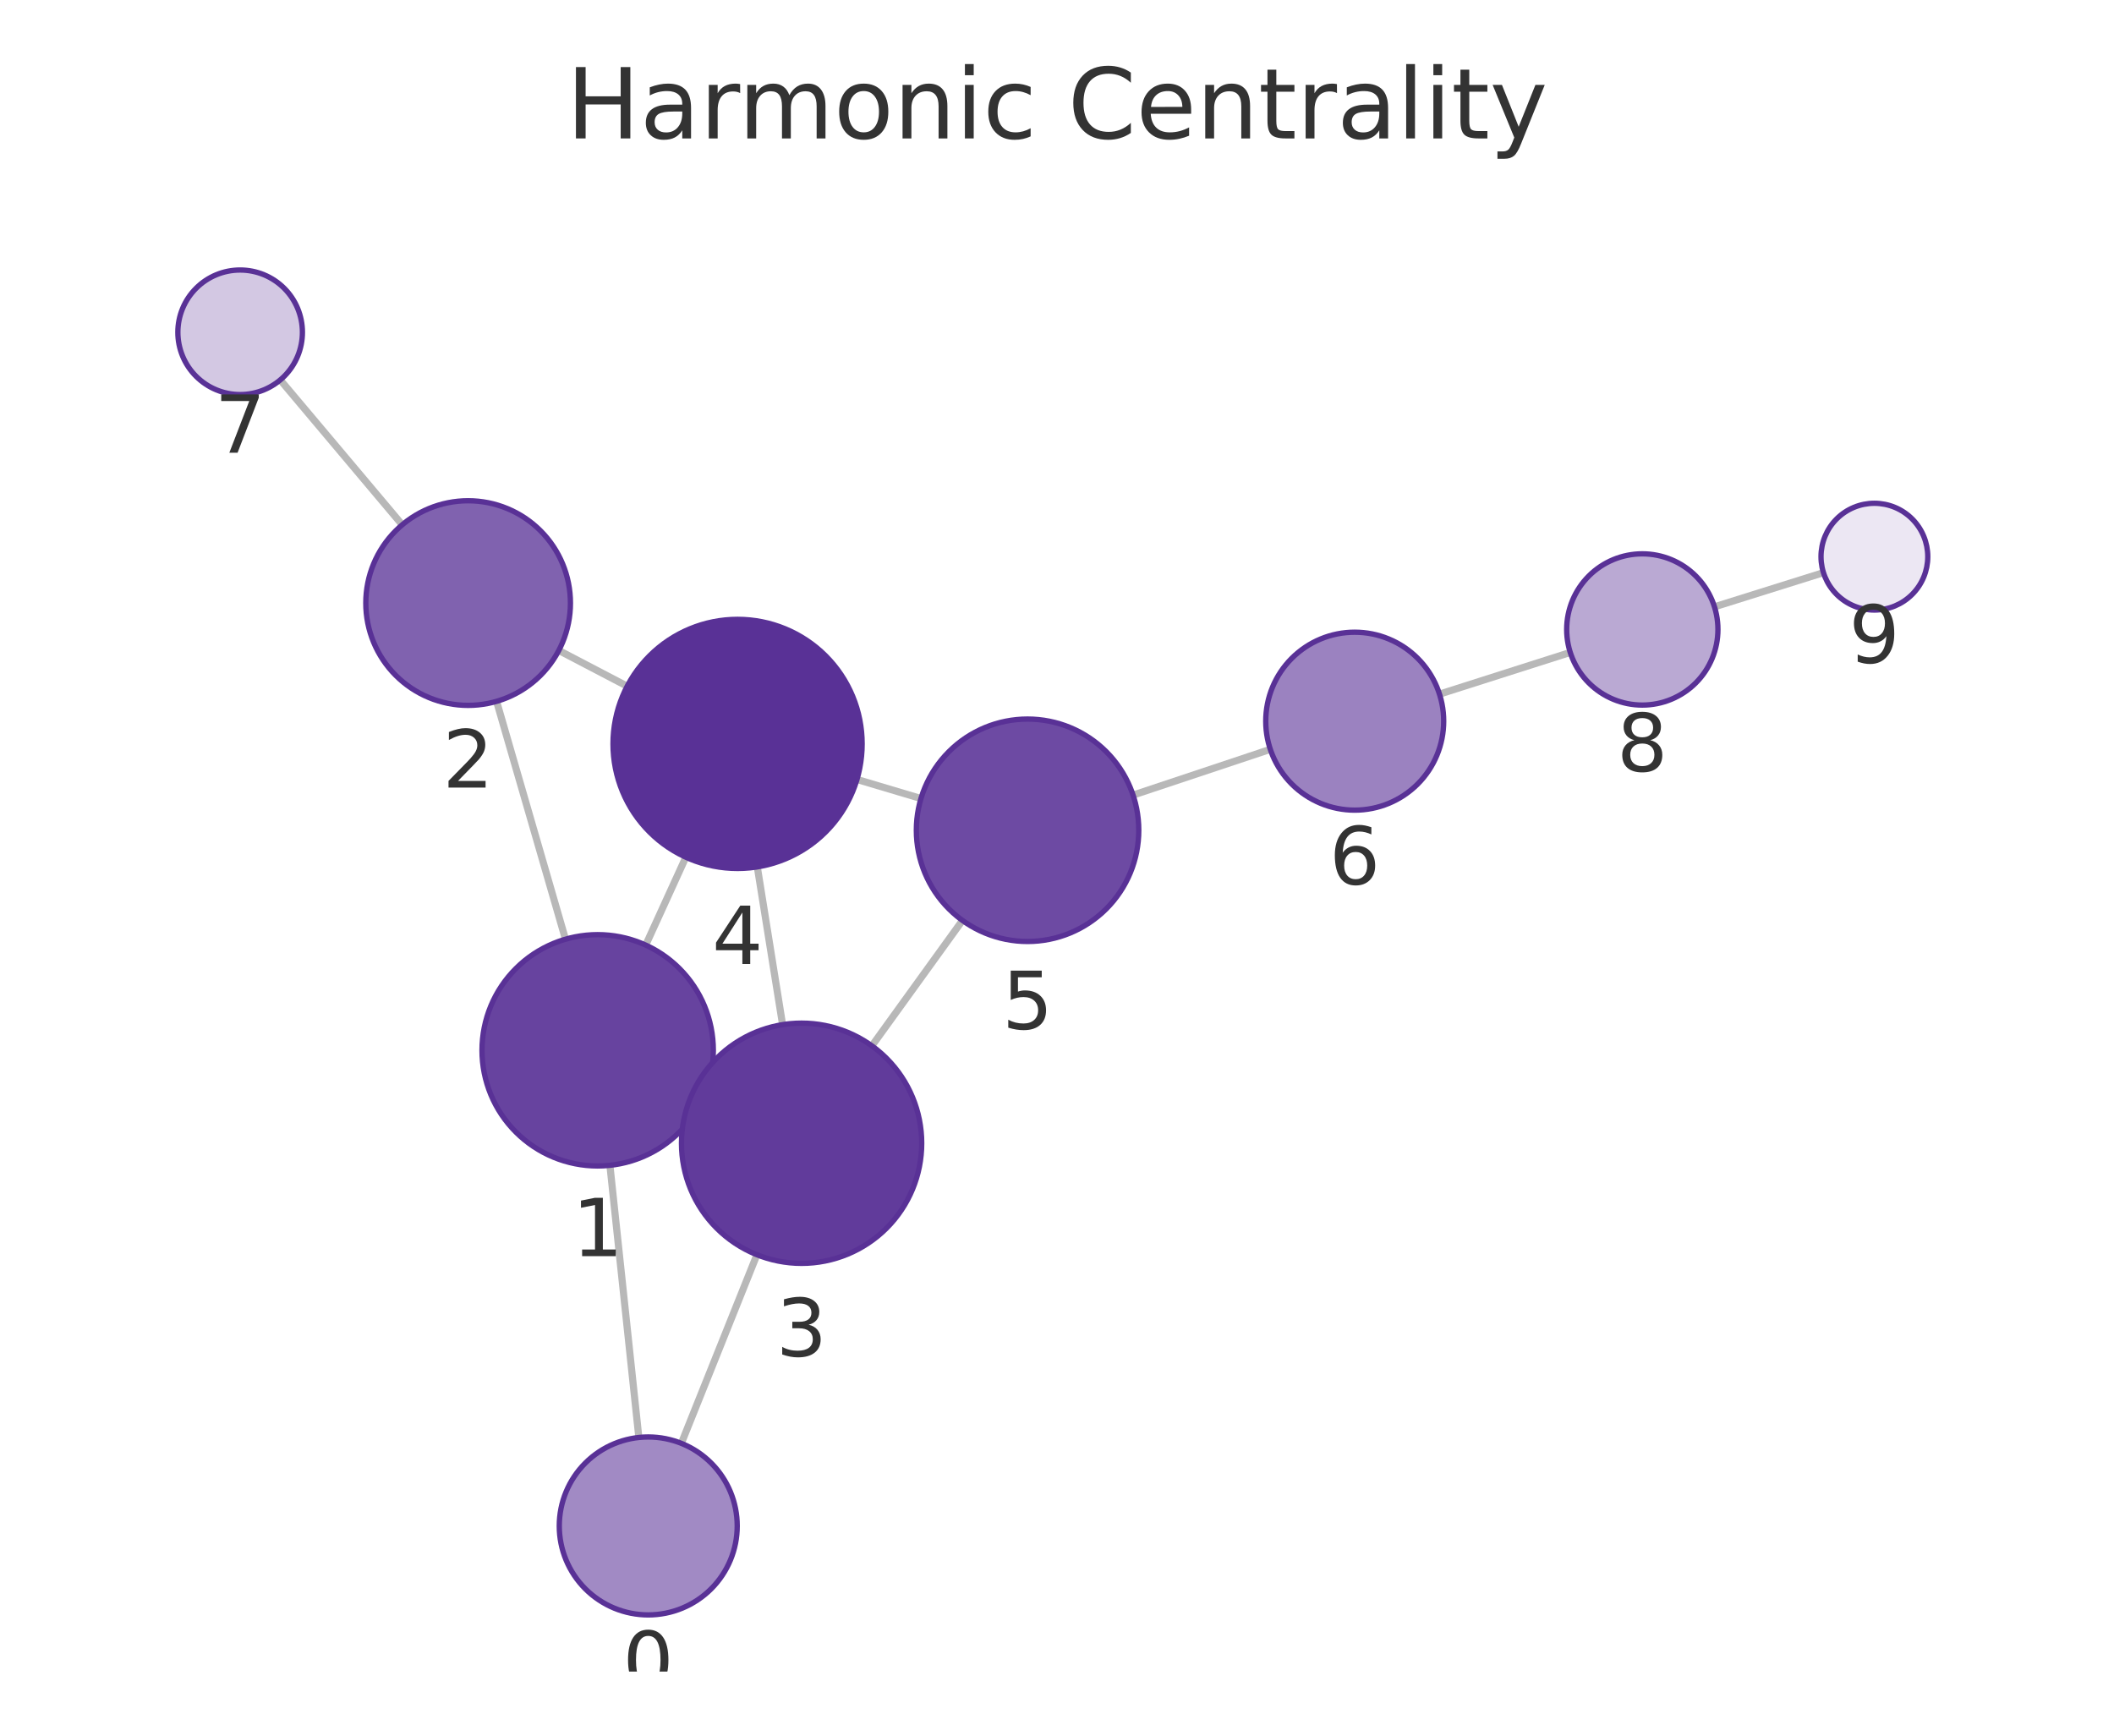
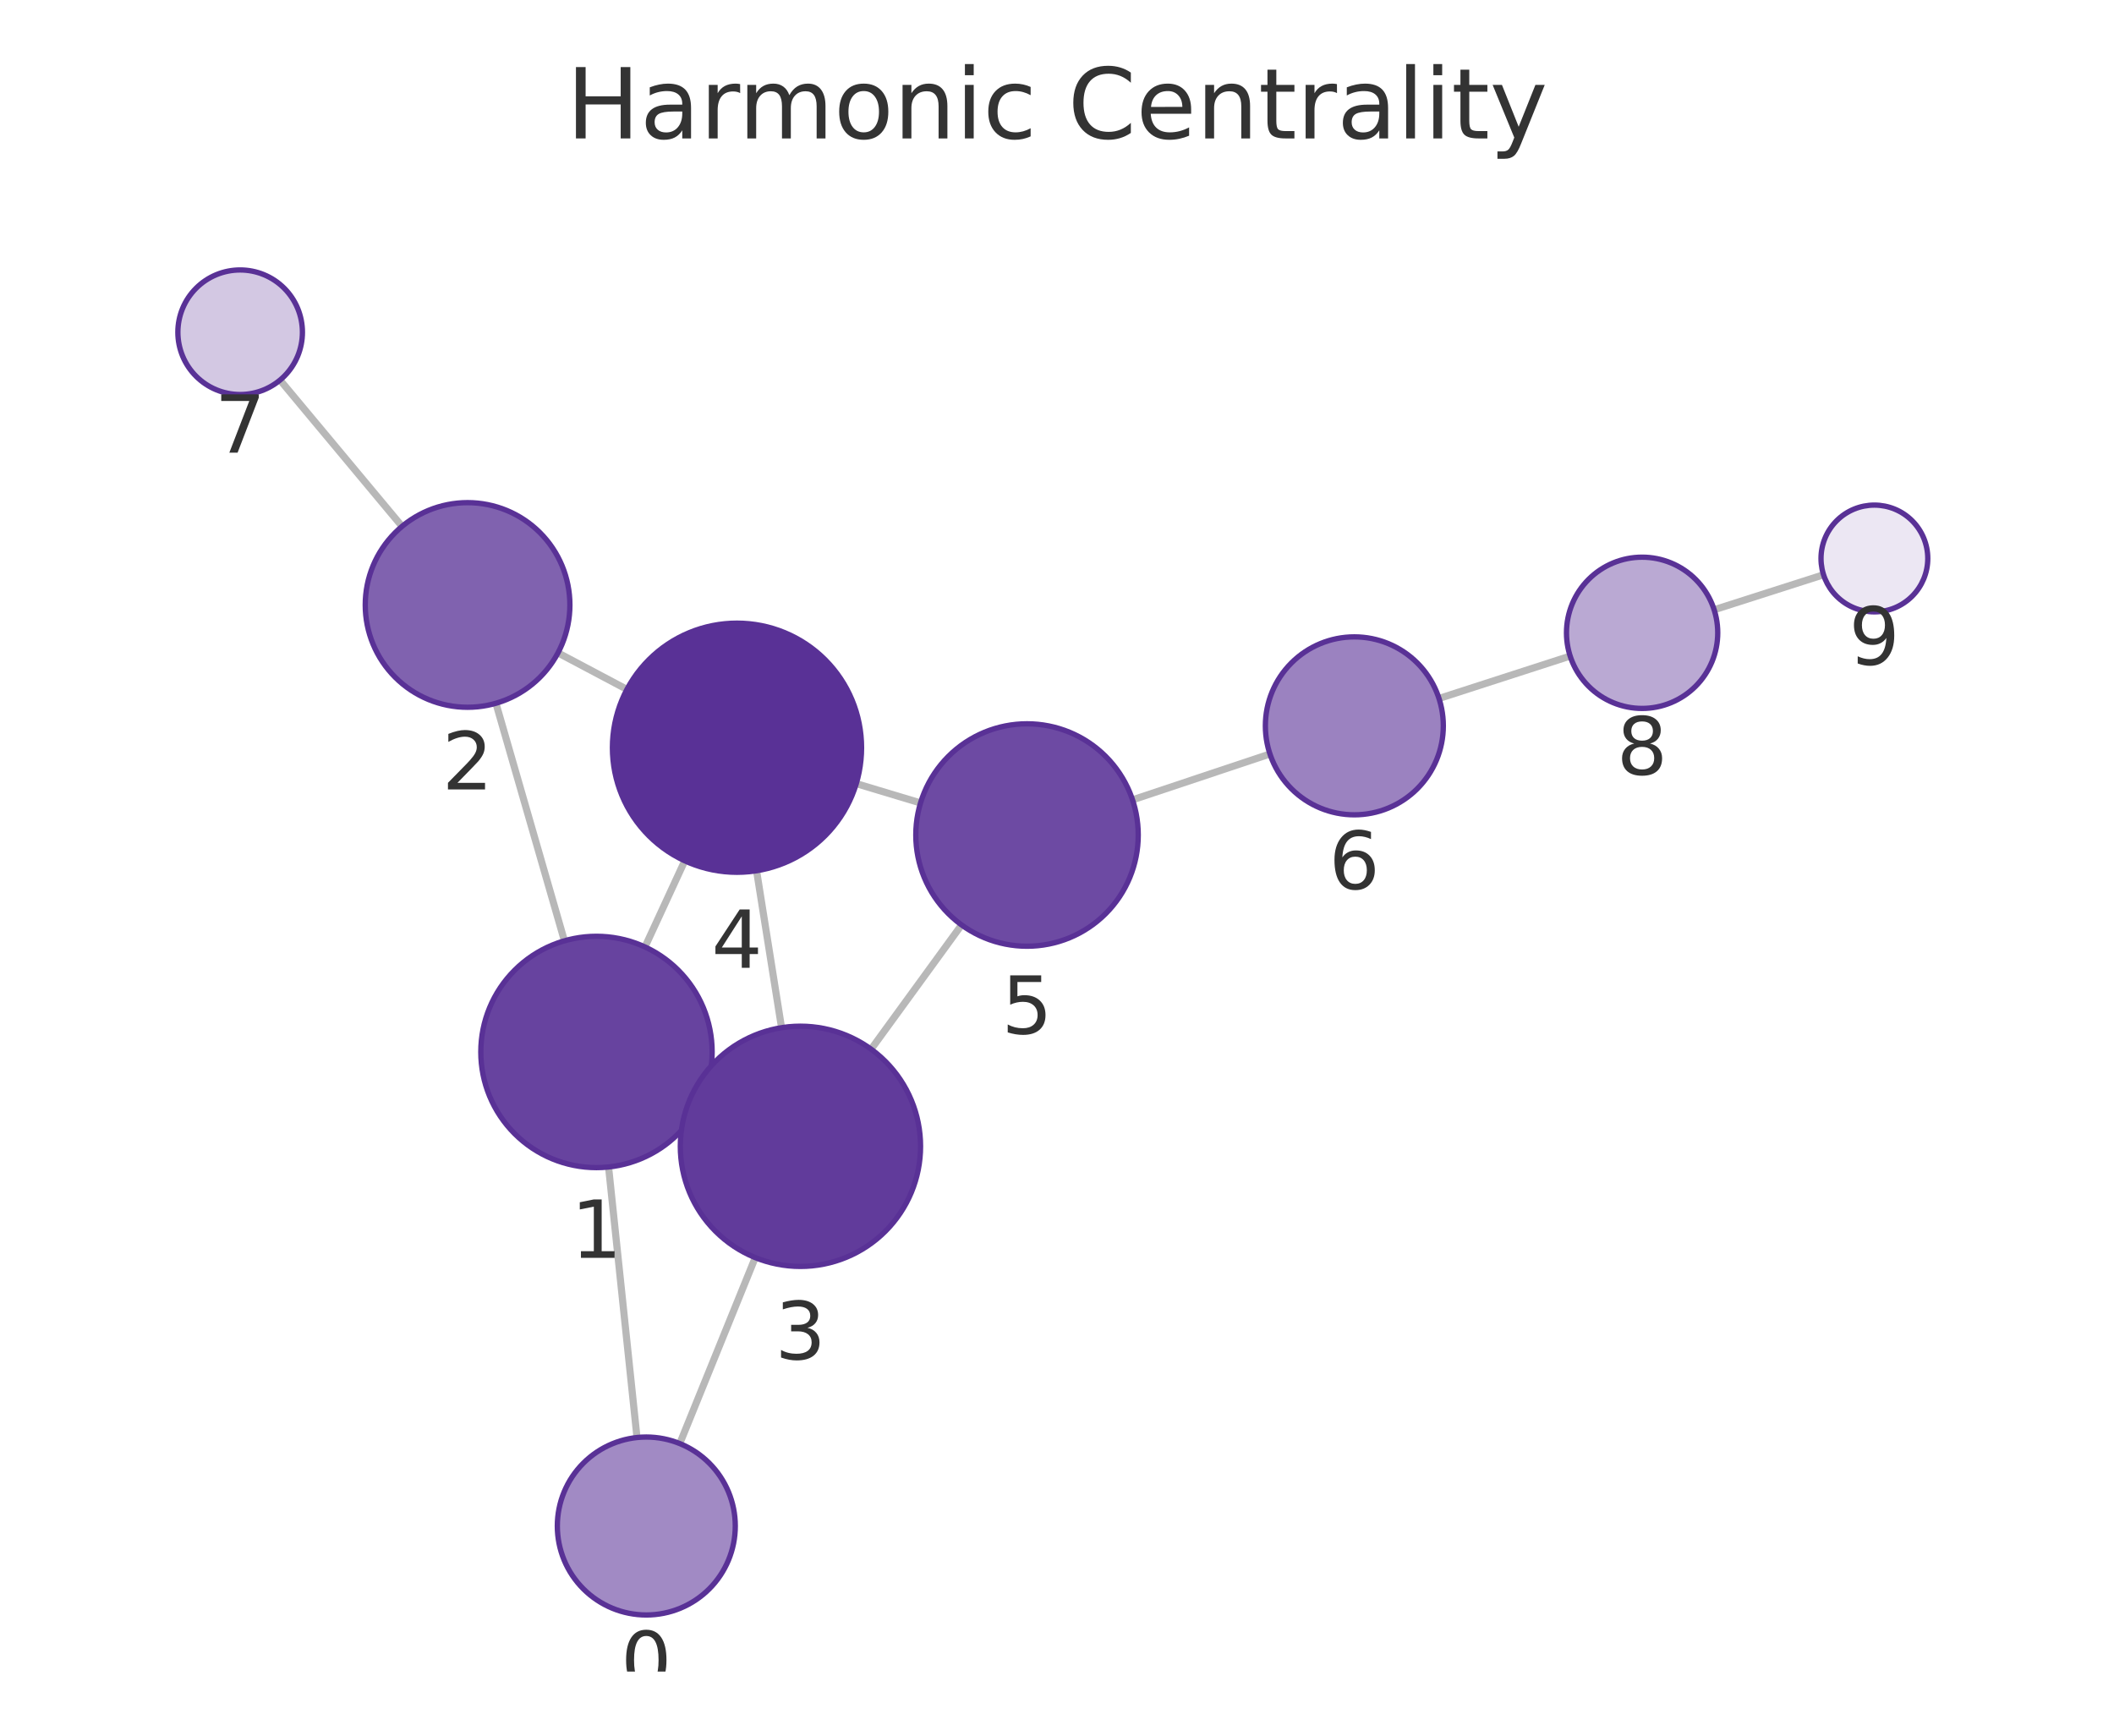
<svg xmlns="http://www.w3.org/2000/svg" xmlns:xlink="http://www.w3.org/1999/xlink" width="237.6pt" height="195.078pt" viewBox="0 0 237.6 195.078" version="1.1">
  <defs>
    <style type="text/css">*{stroke-linejoin: round; stroke-linecap: butt}</style>
  </defs>
  <g id="figure_1">
    <g id="patch_1">
      <path d="M 0 195.078  L 237.6 195.078  L 237.6 0  L 0 0  L 0 195.078  z " style="fill: none" />
    </g>
    <g id="axes_1">
      <g id="patch_2">
        <path d="M 7.2 187.878  L 230.4 187.878  L 230.4 21.558  L 7.2 21.558  L 7.2 187.878  z " style="fill: none" />
      </g>
      <g id="EdgeCollection_1">
-         <path d="M 71.802 161.564  L 68.549 130.976  " clip-path="url(#p1f47eeacb8)" style="fill: #b8b8b8; stroke: #b8b8b8; stroke-width: 0.8" />
-         <path d="M 76.579 162.225  L 85.073 141.026  " clip-path="url(#p1f47eeacb8)" style="fill: #b8b8b8; stroke: #b8b8b8; stroke-width: 0.8" />
-         <path d="M 63.557 105.562  L 55.813 78.827  " clip-path="url(#p1f47eeacb8)" style="fill: #b8b8b8; stroke: #b8b8b8; stroke-width: 0.8" />
-         <path d="M 79.003 123.44  L 77.809 122.896  " clip-path="url(#p1f47eeacb8)" style="fill: #b8b8b8; stroke: #b8b8b8; stroke-width: 0.8" />
-         <path d="M 72.574 106.223  L 77.084 96.346  " clip-path="url(#p1f47eeacb8)" style="fill: #b8b8b8; stroke: #b8b8b8; stroke-width: 0.8" />
-         <path d="M 62.806 73.108  L 70.492 77.126  " clip-path="url(#p1f47eeacb8)" style="fill: #b8b8b8; stroke: #b8b8b8; stroke-width: 0.8" />
-         <path d="M 45.207 58.984  L 31.499 42.702  " clip-path="url(#p1f47eeacb8)" style="fill: #b8b8b8; stroke: #b8b8b8; stroke-width: 0.8" />
-         <path d="M 87.957 115.165  L 85.115 97.434  " clip-path="url(#p1f47eeacb8)" style="fill: #b8b8b8; stroke: #b8b8b8; stroke-width: 0.8" />
-         <path d="M 97.996 117.549  L 108.174 103.452  " clip-path="url(#p1f47eeacb8)" style="fill: #b8b8b8; stroke: #b8b8b8; stroke-width: 0.8" />
-         <path d="M 96.317 87.607  L 103.511 89.75  " clip-path="url(#p1f47eeacb8)" style="fill: #b8b8b8; stroke: #b8b8b8; stroke-width: 0.8" />
-         <path d="M 127.349 89.363  L 142.776 84.219  " clip-path="url(#p1f47eeacb8)" style="fill: #b8b8b8; stroke: #b8b8b8; stroke-width: 0.8" />
-         <path d="M 161.79 78.017  L 176.487 73.33  " clip-path="url(#p1f47eeacb8)" style="fill: #b8b8b8; stroke: #b8b8b8; stroke-width: 0.8" />
-         <path d="M 192.696 68.203  L 204.945 64.361  " clip-path="url(#p1f47eeacb8)" style="fill: #b8b8b8; stroke: #b8b8b8; stroke-width: 0.8" />
+         <path d="M 71.595 161.57  L 68.399 131.163  " clip-path="url(#pb34259edd8)" style="fill: #b8b8b8; stroke: #b8b8b8; stroke-width: 0.8" />
+         <path d="M 76.402 162.249  L 84.886 141.348  " clip-path="url(#pb34259edd8)" style="fill: #b8b8b8; stroke: #b8b8b8; stroke-width: 0.8" />
+         <path d="M 63.438 105.743  L 55.739 79.044  " clip-path="url(#pb34259edd8)" style="fill: #b8b8b8; stroke: #b8b8b8; stroke-width: 0.8" />
+         <path d="M 78.839 123.692  L 77.711 123.171  " clip-path="url(#pb34259edd8)" style="fill: #b8b8b8; stroke: #b8b8b8; stroke-width: 0.8" />
+         <path d="M 72.491 106.432  L 76.963 96.75  " clip-path="url(#pb34259edd8)" style="fill: #b8b8b8; stroke: #b8b8b8; stroke-width: 0.8" />
+         <path d="M 62.714 73.379  L 70.462 77.485  " clip-path="url(#pb34259edd8)" style="fill: #b8b8b8; stroke: #b8b8b8; stroke-width: 0.8" />
+         <path d="M 45.187 59.162  L 31.474 42.718  " clip-path="url(#pb34259edd8)" style="fill: #b8b8b8; stroke: #b8b8b8; stroke-width: 0.8" />
+         <path d="M 87.841 115.507  L 85.033 97.866  " clip-path="url(#pb34259edd8)" style="fill: #b8b8b8; stroke: #b8b8b8; stroke-width: 0.8" />
+         <path d="M 97.908 117.924  L 108.074 103.957  " clip-path="url(#pb34259edd8)" style="fill: #b8b8b8; stroke: #b8b8b8; stroke-width: 0.8" />
+         <path d="M 96.239 88.075  L 103.461 90.248  " clip-path="url(#pb34259edd8)" style="fill: #b8b8b8; stroke: #b8b8b8; stroke-width: 0.8" />
+         <path d="M 127.289 89.896  L 142.734 84.745  " clip-path="url(#pb34259edd8)" style="fill: #b8b8b8; stroke: #b8b8b8; stroke-width: 0.8" />
+         <path d="M 161.735 78.504  L 176.475 73.739  " clip-path="url(#pb34259edd8)" style="fill: #b8b8b8; stroke: #b8b8b8; stroke-width: 0.8" />
+         <path d="M 192.659 68.534  L 204.955 64.599  " clip-path="url(#pb34259edd8)" style="fill: #b8b8b8; stroke: #b8b8b8; stroke-width: 0.8" />
      </g>
      <g id="VertexCollection_1">
-         <path d="M 72.859 181.508  C 75.511 181.508 78.055 180.454 79.93 178.579  C 81.806 176.703 82.859 174.16 82.859 171.508  C 82.859 168.856 81.806 166.312 79.93 164.437  C 78.055 162.561 75.511 161.508 72.859 161.508  C 70.207 161.508 67.664 162.561 65.788 164.437  C 63.913 166.312 62.859 168.856 62.859 171.508  C 62.859 174.16 63.913 176.703 65.788 178.579  C 67.664 180.454 70.207 181.508 72.859 181.508  z " clip-path="url(#p1f47eeacb8)" style="fill: #a18ac4; stroke: #593196; stroke-width: 0.6" />
-         <path d="M 67.174 131.049  C 70.622 131.049 73.928 129.679 76.366 127.241  C 78.804 124.803 80.174 121.497 80.174 118.049  C 80.174 114.601 78.804 111.294 76.366 108.857  C 73.928 106.419 70.622 105.049 67.174 105.049  C 63.726 105.049 60.419 106.419 57.981 108.857  C 55.544 111.294 54.174 114.601 54.174 118.049  C 54.174 121.497 55.544 124.803 57.981 127.241  C 60.419 129.679 63.726 131.049 67.174 131.049  z " clip-path="url(#p1f47eeacb8)" style="fill: #67439f; stroke: #593196; stroke-width: 0.6" />
-         <path d="M 52.614 79.281  C 55.664 79.281 58.589 78.07 60.745 75.913  C 62.902 73.756 64.114 70.831 64.114 67.781  C 64.114 64.731 62.902 61.806 60.745 59.649  C 58.589 57.493 55.664 56.281 52.614 56.281  C 49.564 56.281 46.639 57.493 44.482 59.649  C 42.325 61.806 41.114 64.731 41.114 67.781  C 41.114 70.831 42.325 73.756 44.482 75.913  C 46.639 78.07 49.564 79.281 52.614 79.281  z " clip-path="url(#p1f47eeacb8)" style="fill: #8062af; stroke: #593196; stroke-width: 0.6" />
-         <path d="M 90.094 141.995  C 93.674 141.995 97.108 140.572 99.64 138.041  C 102.171 135.509 103.594 132.075 103.594 128.495  C 103.594 124.915 102.171 121.48 99.64 118.949  C 97.108 116.417 93.674 114.995 90.094 114.995  C 86.513 114.995 83.079 116.417 80.548 118.949  C 78.016 121.48 76.594 124.915 76.594 128.495  C 76.594 132.075 78.016 135.509 80.548 138.041  C 83.079 140.572 86.513 141.995 90.094 141.995  z " clip-path="url(#p1f47eeacb8)" style="fill: #613b9b; stroke: #593196; stroke-width: 0.6" />
-         <path d="M 82.899 97.611  C 86.612 97.611 90.173 96.136 92.799 93.51  C 95.424 90.885 96.899 87.324 96.899 83.611  C 96.899 79.898 95.424 76.337 92.799 73.711  C 90.173 71.086 86.612 69.611 82.899 69.611  C 79.186 69.611 75.625 71.086 73 73.711  C 70.374 76.337 68.899 79.898 68.899 83.611  C 68.899 87.324 70.374 90.885 73 93.51  C 75.625 96.136 79.186 97.611 82.899 97.611  z " clip-path="url(#p1f47eeacb8)" style="fill: #593196; stroke: #593196; stroke-width: 0.6" />
-         <path d="M 115.491 105.818  C 118.806 105.818 121.986 104.501 124.33 102.157  C 126.674 99.812 127.991 96.633 127.991 93.318  C 127.991 90.003 126.674 86.823 124.33 84.479  C 121.986 82.135 118.806 80.818 115.491 80.818  C 112.176 80.818 108.997 82.135 106.652 84.479  C 104.308 86.823 102.991 90.003 102.991 93.318  C 102.991 96.633 104.308 99.812 106.652 102.157  C 108.997 104.501 112.176 105.818 115.491 105.818  z " clip-path="url(#p1f47eeacb8)" style="fill: #6d4aa3; stroke: #593196; stroke-width: 0.6" />
-         <path d="M 152.262 91.056  C 154.914 91.056 157.458 90.002 159.333 88.127  C 161.209 86.252 162.262 83.708 162.262 81.056  C 162.262 78.404 161.209 75.86 159.333 73.985  C 157.458 72.11 154.914 71.056 152.262 71.056  C 149.61 71.056 147.067 72.11 145.191 73.985  C 143.316 75.86 142.262 78.404 142.262 81.056  C 142.262 83.708 143.316 86.252 145.191 88.127  C 147.067 90.002 149.61 91.056 152.262 91.056  z " clip-path="url(#p1f47eeacb8)" style="fill: #9b82c0; stroke: #593196; stroke-width: 0.6" />
-         <path d="M 26.99 44.348  C 28.847 44.348 30.627 43.61 31.94 42.297  C 33.253 40.985 33.99 39.204 33.99 37.348  C 33.99 35.491 33.253 33.711 31.94 32.398  C 30.627 31.085 28.847 30.348 26.99 30.348  C 25.134 30.348 23.353 31.085 22.041 32.398  C 20.728 33.711 19.99 35.491 19.99 37.348  C 19.99 39.204 20.728 40.985 22.041 42.297  C 23.353 43.61 25.134 44.348 26.99 44.348  z " clip-path="url(#p1f47eeacb8)" style="fill: #d3c8e3; stroke: #593196; stroke-width: 0.6" />
-         <path d="M 184.585 79.247  C 186.839 79.247 189.001 78.351 190.595 76.757  C 192.189 75.163 193.085 73.001 193.085 70.747  C 193.085 68.493 192.189 66.33 190.595 64.736  C 189.001 63.142 186.839 62.247 184.585 62.247  C 182.331 62.247 180.169 63.142 178.575 64.736  C 176.981 66.33 176.085 68.493 176.085 70.747  C 176.085 73.001 176.981 75.163 178.575 76.757  C 180.169 78.351 182.331 79.247 184.585 79.247  z " clip-path="url(#p1f47eeacb8)" style="fill: #baa9d3; stroke: #593196; stroke-width: 0.6" />
-         <path d="M 210.67 68.566  C 212.261 68.566 213.787 67.934 214.913 66.808  C 216.038 65.683 216.67 64.157 216.67 62.566  C 216.67 60.975 216.038 59.448 214.913 58.323  C 213.787 57.198 212.261 56.566 210.67 56.566  C 209.079 56.566 207.552 57.198 206.427 58.323  C 205.302 59.448 204.67 60.975 204.67 62.566  C 204.67 64.157 205.302 65.683 206.427 66.808  C 207.552 67.934 209.079 68.566 210.67 68.566  z " clip-path="url(#p1f47eeacb8)" style="fill: #ece7f3; stroke: #593196; stroke-width: 0.6" />
+         <path d="M 72.641 181.515  C 75.293 181.515 77.836 180.462 79.712 178.586  C 81.587 176.711 82.641 174.167 82.641 171.515  C 82.641 168.863 81.587 166.319 79.712 164.444  C 77.836 162.569 75.293 161.515 72.641 161.515  C 69.989 161.515 67.445 162.569 65.57 164.444  C 63.694 166.319 62.641 168.863 62.641 171.515  C 62.641 174.167 63.694 176.711 65.57 178.586  C 67.445 180.462 69.989 181.515 72.641 181.515  z " clip-path="url(#pb34259edd8)" style="fill: #a18ac4; stroke: #593196; stroke-width: 0.6" />
+         <path d="M 67.04 131.234  C 70.488 131.234 73.795 129.864 76.233 127.426  C 78.671 124.989 80.04 121.682 80.04 118.234  C 80.04 114.786 78.671 111.48 76.233 109.042  C 73.795 106.604 70.488 105.234 67.04 105.234  C 63.593 105.234 60.286 106.604 57.848 109.042  C 55.41 111.48 54.04 114.786 54.04 118.234  C 54.04 121.682 55.41 124.989 57.848 127.426  C 60.286 129.864 63.593 131.234 67.04 131.234  z " clip-path="url(#pb34259edd8)" style="fill: #67439f; stroke: #593196; stroke-width: 0.6" />
+         <path d="M 52.552 79.494  C 55.602 79.494 58.527 78.283 60.684 76.126  C 62.84 73.97 64.052 71.044 64.052 67.994  C 64.052 64.945 62.84 62.019 60.684 59.863  C 58.527 57.706 55.602 56.494 52.552 56.494  C 49.502 56.494 46.577 57.706 44.42 59.863  C 42.264 62.019 41.052 64.945 41.052 67.994  C 41.052 71.044 42.264 73.97 44.42 76.126  C 46.577 78.283 49.502 79.494 52.552 79.494  z " clip-path="url(#pb34259edd8)" style="fill: #8062af; stroke: #593196; stroke-width: 0.6" />
+         <path d="M 89.964 142.339  C 93.544 142.339 96.978 140.917 99.509 138.385  C 102.041 135.853 103.464 132.419 103.464 128.839  C 103.464 125.259 102.041 121.825 99.509 119.293  C 96.978 116.761 93.544 115.339 89.964 115.339  C 86.383 115.339 82.949 116.761 80.418 119.293  C 77.886 121.825 76.464 125.259 76.464 128.839  C 76.464 132.419 77.886 135.853 80.418 138.385  C 82.949 140.917 86.383 142.339 89.964 142.339  z " clip-path="url(#pb34259edd8)" style="fill: #613b9b; stroke: #593196; stroke-width: 0.6" />
+         <path d="M 82.833 98.04  C 86.545 98.04 90.107 96.564 92.732 93.939  C 95.357 91.314 96.833 87.752 96.833 84.04  C 96.833 80.327 95.357 76.766 92.732 74.14  C 90.107 71.515 86.545 70.04 82.833 70.04  C 79.12 70.04 75.558 71.515 72.933 74.14  C 70.308 76.766 68.833 80.327 68.833 84.04  C 68.833 87.752 70.308 91.314 72.933 93.939  C 75.558 96.564 79.12 98.04 82.833 98.04  z " clip-path="url(#pb34259edd8)" style="fill: #593196; stroke: #593196; stroke-width: 0.6" />
+         <path d="M 115.431 106.351  C 118.746 106.351 121.925 105.034 124.269 102.69  C 126.614 100.346 127.931 97.166 127.931 93.851  C 127.931 90.536 126.614 87.356 124.269 85.012  C 121.925 82.668 118.746 81.351 115.431 81.351  C 112.116 81.351 108.936 82.668 106.592 85.012  C 104.248 87.356 102.931 90.536 102.931 93.851  C 102.931 97.166 104.248 100.346 106.592 102.69  C 108.936 105.034 112.116 106.351 115.431 106.351  z " clip-path="url(#pb34259edd8)" style="fill: #6d4aa3; stroke: #593196; stroke-width: 0.6" />
+         <path d="M 152.22 91.581  C 154.872 91.581 157.416 90.527 159.291 88.652  C 161.167 86.777 162.22 84.233 162.22 81.581  C 162.22 78.929 161.167 76.385 159.291 74.51  C 157.416 72.634 154.872 71.581 152.22 71.581  C 149.568 71.581 147.024 72.634 145.149 74.51  C 143.274 76.385 142.22 78.929 142.22 81.581  C 142.22 84.233 143.274 86.777 145.149 88.652  C 147.024 90.527 149.568 91.581 152.22 91.581  z " clip-path="url(#pb34259edd8)" style="fill: #9b82c0; stroke: #593196; stroke-width: 0.6" />
+         <path d="M 26.991 44.342  C 28.847 44.342 30.628 43.605 31.94 42.292  C 33.253 40.979 33.991 39.199 33.991 37.342  C 33.991 35.486 33.253 33.705 31.94 32.392  C 30.628 31.08 28.847 30.342 26.991 30.342  C 25.134 30.342 23.354 31.08 22.041 32.392  C 20.728 33.705 19.991 35.486 19.991 37.342  C 19.991 39.199 20.728 40.979 22.041 42.292  C 23.354 43.605 25.134 44.342 26.991 44.342  z " clip-path="url(#pb34259edd8)" style="fill: #d3c8e3; stroke: #593196; stroke-width: 0.6" />
+         <path d="M 184.563 79.624  C 186.817 79.624 188.979 78.728 190.573 77.134  C 192.167 75.54 193.063 73.378 193.063 71.124  C 193.063 68.87 192.167 66.708 190.573 65.114  C 188.979 63.52 186.817 62.624 184.563 62.624  C 182.309 62.624 180.147 63.52 178.553 65.114  C 176.959 66.708 176.063 68.87 176.063 71.124  C 176.063 73.378 176.959 75.54 178.553 77.134  C 180.147 78.728 182.309 79.624 184.563 79.624  z " clip-path="url(#pb34259edd8)" style="fill: #baa9d3; stroke: #593196; stroke-width: 0.6" />
+         <path d="M 210.67 68.77  C 212.261 68.77 213.787 68.138 214.912 67.013  C 216.037 65.888 216.67 64.361 216.67 62.77  C 216.67 61.179 216.037 59.653 214.912 58.528  C 213.787 57.402 212.261 56.77 210.67 56.77  C 209.078 56.77 207.552 57.402 206.427 58.528  C 205.302 59.653 204.67 61.179 204.67 62.77  C 204.67 64.361 205.302 65.888 206.427 67.013  C 207.552 68.138 209.078 68.77 210.67 68.77  z " clip-path="url(#pb34259edd8)" style="fill: #ece7f3; stroke: #593196; stroke-width: 0.6" />
      </g>
      <g id="text_1">
-         <g clip-path="url(#p1f47eeacb8)">
-           <g style="fill: #333333" transform="translate(69.99627 189.8455) scale(0.09 -0.09)">
+         <g clip-path="url(#pb34259edd8)">
+           <g style="fill: #333333" transform="translate(69.77748 189.8531) scale(0.09 -0.09)">
            <defs>
              <path id="DejaVuSans-13" d="M 2034 4250  Q 1547 4250 1301 3770  Q 1056 3291 1056 2328  Q 1056 1369 1301 889  Q 1547 409 2034 409  Q 2525 409 2770 889  Q 3016 1369 3016 2328  Q 3016 3291 2770 3770  Q 2525 4250 2034 4250  z M 2034 4750  Q 2819 4750 3233 4129  Q 3647 3509 3647 2328  Q 3647 1150 3233 529  Q 2819 -91 2034 -91  Q 1250 -91 836 529  Q 422 1150 422 2328  Q 422 3509 836 4129  Q 1250 4750 2034 4750  z " transform="scale(0.015625)" />
            </defs>
            <use xlink:href="#DejaVuSans-13" />
          </g>
        </g>
      </g>
      <g id="text_2">
-         <g clip-path="url(#p1f47eeacb8)">
-           <g style="fill: #333333" transform="translate(64.31074 141.1868) scale(0.09 -0.09)">
+         <g clip-path="url(#pb34259edd8)">
+           <g style="fill: #333333" transform="translate(64.17735 141.372) scale(0.09 -0.09)">
            <defs>
              <path id="DejaVuSans-14" d="M 794 531  L 1825 531  L 1825 4091  L 703 3866  L 703 4441  L 1819 4666  L 2450 4666  L 2450 531  L 3481 531  L 3481 0  L 794 0  L 794 531  z " transform="scale(0.015625)" />
            </defs>
            <use xlink:href="#DejaVuSans-14" />
          </g>
        </g>
      </g>
      <g id="text_3">
-         <g clip-path="url(#p1f47eeacb8)">
-           <g style="fill: #333333" transform="translate(49.75062 88.51911) scale(0.09 -0.09)">
+         <g clip-path="url(#pb34259edd8)">
+           <g style="fill: #333333" transform="translate(49.68898 88.73229) scale(0.09 -0.09)">
            <defs>
              <path id="DejaVuSans-15" d="M 1228 531  L 3431 531  L 3431 0  L 469 0  L 469 531  Q 828 903 1448 1529  Q 2069 2156 2228 2338  Q 2531 2678 2651 2914  Q 2772 3150 2772 3378  Q 2772 3750 2511 3984  Q 2250 4219 1831 4219  Q 1534 4219 1204 4116  Q 875 4013 500 3803  L 500 4441  Q 881 4594 1212 4672  Q 1544 4750 1819 4750  Q 2544 4750 2975 4387  Q 3406 4025 3406 3419  Q 3406 3131 3298 2873  Q 3191 2616 2906 2266  Q 2828 2175 2409 1742  Q 1991 1309 1228 531  z " transform="scale(0.015625)" />
            </defs>
            <use xlink:href="#DejaVuSans-15" />
          </g>
        </g>
      </g>
      <g id="text_4">
-         <g clip-path="url(#p1f47eeacb8)">
-           <g style="fill: #333333" transform="translate(87.23059 152.4327) scale(0.09 -0.09)">
+         <g clip-path="url(#pb34259edd8)">
+           <g style="fill: #333333" transform="translate(87.10042 152.7768) scale(0.09 -0.09)">
            <defs>
              <path id="DejaVuSans-16" d="M 2597 2516  Q 3050 2419 3304 2112  Q 3559 1806 3559 1356  Q 3559 666 3084 287  Q 2609 -91 1734 -91  Q 1441 -91 1130 -33  Q 819 25 488 141  L 488 750  Q 750 597 1062 519  Q 1375 441 1716 441  Q 2309 441 2620 675  Q 2931 909 2931 1356  Q 2931 1769 2642 2001  Q 2353 2234 1838 2234  L 1294 2234  L 1294 2753  L 1863 2753  Q 2328 2753 2575 2939  Q 2822 3125 2822 3475  Q 2822 3834 2567 4026  Q 2313 4219 1838 4219  Q 1578 4219 1281 4162  Q 984 4106 628 3988  L 628 4550  Q 988 4650 1302 4700  Q 1616 4750 1894 4750  Q 2613 4750 3031 4423  Q 3450 4097 3450 3541  Q 3450 3153 3228 2886  Q 3006 2619 2597 2516  z " transform="scale(0.015625)" />
            </defs>
            <use xlink:href="#DejaVuSans-16" />
          </g>
        </g>
      </g>
      <g id="text_5">
-         <g clip-path="url(#p1f47eeacb8)">
-           <g style="fill: #333333" transform="translate(80.0362 108.3486) scale(0.09 -0.09)">
+         <g clip-path="url(#pb34259edd8)">
+           <g style="fill: #333333" transform="translate(79.96948 108.7775) scale(0.09 -0.09)">
            <defs>
              <path id="DejaVuSans-17" d="M 2419 4116  L 825 1625  L 2419 1625  L 2419 4116  z M 2253 4666  L 3047 4666  L 3047 1625  L 3713 1625  L 3713 1100  L 3047 1100  L 3047 0  L 2419 0  L 2419 1100  L 313 1100  L 313 1709  L 2253 4666  z " transform="scale(0.015625)" />
            </defs>
            <use xlink:href="#DejaVuSans-17" />
          </g>
        </g>
      </g>
      <g id="text_6">
-         <g clip-path="url(#p1f47eeacb8)">
-           <g style="fill: #333333" transform="translate(112.6282 115.6556) scale(0.09 -0.09)">
+         <g clip-path="url(#pb34259edd8)">
+           <g style="fill: #333333" transform="translate(112.5675 116.1889) scale(0.09 -0.09)">
            <defs>
              <path id="DejaVuSans-18" d="M 691 4666  L 3169 4666  L 3169 4134  L 1269 4134  L 1269 2991  Q 1406 3038 1543 3061  Q 1681 3084 1819 3084  Q 2600 3084 3056 2656  Q 3513 2228 3513 1497  Q 3513 744 3044 326  Q 2575 -91 1722 -91  Q 1428 -91 1123 -41  Q 819 9 494 109  L 494 744  Q 775 591 1075 516  Q 1375 441 1709 441  Q 2250 441 2565 725  Q 2881 1009 2881 1497  Q 2881 1984 2565 2268  Q 2250 2553 1709 2553  Q 1456 2553 1204 2497  Q 953 2441 691 2322  L 691 4666  z " transform="scale(0.015625)" />
            </defs>
            <use xlink:href="#DejaVuSans-18" />
          </g>
        </g>
      </g>
      <g id="text_7">
-         <g clip-path="url(#p1f47eeacb8)">
-           <g style="fill: #333333" transform="translate(149.3992 99.39374) scale(0.09 -0.09)">
+         <g clip-path="url(#pb34259edd8)">
+           <g style="fill: #333333" transform="translate(149.3571 99.91869) scale(0.09 -0.09)">
            <defs>
              <path id="DejaVuSans-19" d="M 2113 2584  Q 1688 2584 1439 2293  Q 1191 2003 1191 1497  Q 1191 994 1439 701  Q 1688 409 2113 409  Q 2538 409 2786 701  Q 3034 994 3034 1497  Q 3034 2003 2786 2293  Q 2538 2584 2113 2584  z M 3366 4563  L 3366 3988  Q 3128 4100 2886 4159  Q 2644 4219 2406 4219  Q 1781 4219 1451 3797  Q 1122 3375 1075 2522  Q 1259 2794 1537 2939  Q 1816 3084 2150 3084  Q 2853 3084 3261 2657  Q 3669 2231 3669 1497  Q 3669 778 3244 343  Q 2819 -91 2113 -91  Q 1303 -91 875 529  Q 447 1150 447 2328  Q 447 3434 972 4092  Q 1497 4750 2381 4750  Q 2619 4750 2861 4703  Q 3103 4656 3366 4563  z " transform="scale(0.015625)" />
            </defs>
            <use xlink:href="#DejaVuSans-19" />
          </g>
        </g>
      </g>
      <g id="text_8">
-         <g clip-path="url(#p1f47eeacb8)">
-           <g style="fill: #333333" transform="translate(24.12719 50.88548) scale(0.09 -0.09)">
+         <g clip-path="url(#pb34259edd8)">
+           <g style="fill: #333333" transform="translate(24.12757 50.88012) scale(0.09 -0.09)">
            <defs>
              <path id="DejaVuSans-1a" d="M 525 4666  L 3525 4666  L 3525 4397  L 1831 0  L 1172 0  L 2766 4134  L 525 4134  L 525 4666  z " transform="scale(0.015625)" />
            </defs>
            <use xlink:href="#DejaVuSans-1a" />
          </g>
        </g>
      </g>
      <g id="text_9">
-         <g clip-path="url(#p1f47eeacb8)">
-           <g style="fill: #333333" transform="translate(181.7219 86.6847) scale(0.09 -0.09)">
+         <g clip-path="url(#pb34259edd8)">
+           <g style="fill: #333333" transform="translate(181.6999 87.06195) scale(0.09 -0.09)">
            <defs>
              <path id="DejaVuSans-1b" d="M 2034 2216  Q 1584 2216 1326 1975  Q 1069 1734 1069 1313  Q 1069 891 1326 650  Q 1584 409 2034 409  Q 2484 409 2743 651  Q 3003 894 3003 1313  Q 3003 1734 2745 1975  Q 2488 2216 2034 2216  z M 1403 2484  Q 997 2584 770 2862  Q 544 3141 544 3541  Q 544 4100 942 4425  Q 1341 4750 2034 4750  Q 2731 4750 3128 4425  Q 3525 4100 3525 3541  Q 3525 3141 3298 2862  Q 3072 2584 2669 2484  Q 3125 2378 3379 2068  Q 3634 1759 3634 1313  Q 3634 634 3220 271  Q 2806 -91 2034 -91  Q 1263 -91 848 271  Q 434 634 434 1313  Q 434 1759 690 2068  Q 947 2378 1403 2484  z M 1172 3481  Q 1172 3119 1398 2916  Q 1625 2713 2034 2713  Q 2441 2713 2670 2916  Q 2900 3119 2900 3481  Q 2900 3844 2670 4047  Q 2441 4250 2034 4250  Q 1625 4250 1398 4047  Q 1172 3844 1172 3481  z " transform="scale(0.015625)" />
            </defs>
            <use xlink:href="#DejaVuSans-1b" />
          </g>
        </g>
      </g>
      <g id="text_10">
-         <g clip-path="url(#p1f47eeacb8)">
-           <g style="fill: #333333" transform="translate(207.8068 74.50366) scale(0.09 -0.09)">
+         <g clip-path="url(#pb34259edd8)">
+           <g style="fill: #333333" transform="translate(207.8065 74.70806) scale(0.09 -0.09)">
            <defs>
              <path id="DejaVuSans-1c" d="M 703 97  L 703 672  Q 941 559 1184 500  Q 1428 441 1663 441  Q 2288 441 2617 861  Q 2947 1281 2994 2138  Q 2813 1869 2534 1725  Q 2256 1581 1919 1581  Q 1219 1581 811 2004  Q 403 2428 403 3163  Q 403 3881 828 4315  Q 1253 4750 1959 4750  Q 2769 4750 3195 4129  Q 3622 3509 3622 2328  Q 3622 1225 3098 567  Q 2575 -91 1691 -91  Q 1453 -91 1209 -44  Q 966 3 703 97  z M 1959 2075  Q 2384 2075 2632 2365  Q 2881 2656 2881 3163  Q 2881 3666 2632 3958  Q 2384 4250 1959 4250  Q 1534 4250 1286 3958  Q 1038 3666 1038 3163  Q 1038 2656 1286 2365  Q 1534 2075 1959 2075  z " transform="scale(0.015625)" />
            </defs>
            <use xlink:href="#DejaVuSans-1c" />
          </g>
        </g>
      </g>
      <g id="matplotlib.axis_1" />
      <g id="matplotlib.axis_2" />
      <g id="text_11">
        <g style="fill: #333333" transform="translate(63.65477 15.55828) scale(0.11 -0.11)">
          <defs>
            <path id="DejaVuSans-2b" d="M 628 4666  L 1259 4666  L 1259 2753  L 3553 2753  L 3553 4666  L 4184 4666  L 4184 0  L 3553 0  L 3553 2222  L 1259 2222  L 1259 0  L 628 0  L 628 4666  z " transform="scale(0.015625)" />
            <path id="DejaVuSans-44" d="M 2194 1759  Q 1497 1759 1228 1600  Q 959 1441 959 1056  Q 959 750 1161 570  Q 1363 391 1709 391  Q 2188 391 2477 730  Q 2766 1069 2766 1631  L 2766 1759  L 2194 1759  z M 3341 1997  L 3341 0  L 2766 0  L 2766 531  Q 2569 213 2275 61  Q 1981 -91 1556 -91  Q 1019 -91 701 211  Q 384 513 384 1019  Q 384 1609 779 1909  Q 1175 2209 1959 2209  L 2766 2209  L 2766 2266  Q 2766 2663 2505 2880  Q 2244 3097 1772 3097  Q 1472 3097 1187 3025  Q 903 2953 641 2809  L 641 3341  Q 956 3463 1253 3523  Q 1550 3584 1831 3584  Q 2591 3584 2966 3190  Q 3341 2797 3341 1997  z " transform="scale(0.015625)" />
            <path id="DejaVuSans-55" d="M 2631 2963  Q 2534 3019 2420 3045  Q 2306 3072 2169 3072  Q 1681 3072 1420 2755  Q 1159 2438 1159 1844  L 1159 0  L 581 0  L 581 3500  L 1159 3500  L 1159 2956  Q 1341 3275 1631 3429  Q 1922 3584 2338 3584  Q 2397 3584 2469 3576  Q 2541 3569 2628 3553  L 2631 2963  z " transform="scale(0.015625)" />
            <path id="DejaVuSans-50" d="M 3328 2828  Q 3544 3216 3844 3400  Q 4144 3584 4550 3584  Q 5097 3584 5394 3201  Q 5691 2819 5691 2113  L 5691 0  L 5113 0  L 5113 2094  Q 5113 2597 4934 2840  Q 4756 3084 4391 3084  Q 3944 3084 3684 2787  Q 3425 2491 3425 1978  L 3425 0  L 2847 0  L 2847 2094  Q 2847 2600 2669 2842  Q 2491 3084 2119 3084  Q 1678 3084 1418 2786  Q 1159 2488 1159 1978  L 1159 0  L 581 0  L 581 3500  L 1159 3500  L 1159 2956  Q 1356 3278 1631 3431  Q 1906 3584 2284 3584  Q 2666 3584 2933 3390  Q 3200 3197 3328 2828  z " transform="scale(0.015625)" />
            <path id="DejaVuSans-52" d="M 1959 3097  Q 1497 3097 1228 2736  Q 959 2375 959 1747  Q 959 1119 1226 758  Q 1494 397 1959 397  Q 2419 397 2687 759  Q 2956 1122 2956 1747  Q 2956 2369 2687 2733  Q 2419 3097 1959 3097  z M 1959 3584  Q 2709 3584 3137 3096  Q 3566 2609 3566 1747  Q 3566 888 3137 398  Q 2709 -91 1959 -91  Q 1206 -91 779 398  Q 353 888 353 1747  Q 353 2609 779 3096  Q 1206 3584 1959 3584  z " transform="scale(0.015625)" />
            <path id="DejaVuSans-51" d="M 3513 2113  L 3513 0  L 2938 0  L 2938 2094  Q 2938 2591 2744 2837  Q 2550 3084 2163 3084  Q 1697 3084 1428 2787  Q 1159 2491 1159 1978  L 1159 0  L 581 0  L 581 3500  L 1159 3500  L 1159 2956  Q 1366 3272 1645 3428  Q 1925 3584 2291 3584  Q 2894 3584 3203 3211  Q 3513 2838 3513 2113  z " transform="scale(0.015625)" />
            <path id="DejaVuSans-4c" d="M 603 3500  L 1178 3500  L 1178 0  L 603 0  L 603 3500  z M 603 4863  L 1178 4863  L 1178 4134  L 603 4134  L 603 4863  z " transform="scale(0.015625)" />
            <path id="DejaVuSans-46" d="M 3122 3366  L 3122 2828  Q 2878 2963 2633 3030  Q 2388 3097 2138 3097  Q 1578 3097 1268 2742  Q 959 2388 959 1747  Q 959 1106 1268 751  Q 1578 397 2138 397  Q 2388 397 2633 464  Q 2878 531 3122 666  L 3122 134  Q 2881 22 2623 -34  Q 2366 -91 2075 -91  Q 1284 -91 818 406  Q 353 903 353 1747  Q 353 2603 823 3093  Q 1294 3584 2113 3584  Q 2378 3584 2631 3529  Q 2884 3475 3122 3366  z " transform="scale(0.015625)" />
            <path id="DejaVuSans-3" transform="scale(0.015625)" />
            <path id="DejaVuSans-26" d="M 4122 4306  L 4122 3641  Q 3803 3938 3442 4084  Q 3081 4231 2675 4231  Q 1875 4231 1450 3742  Q 1025 3253 1025 2328  Q 1025 1406 1450 917  Q 1875 428 2675 428  Q 3081 428 3442 575  Q 3803 722 4122 1019  L 4122 359  Q 3791 134 3420 21  Q 3050 -91 2638 -91  Q 1578 -91 968 557  Q 359 1206 359 2328  Q 359 3453 968 4101  Q 1578 4750 2638 4750  Q 3056 4750 3426 4639  Q 3797 4528 4122 4306  z " transform="scale(0.015625)" />
            <path id="DejaVuSans-48" d="M 3597 1894  L 3597 1613  L 953 1613  Q 991 1019 1311 708  Q 1631 397 2203 397  Q 2534 397 2845 478  Q 3156 559 3463 722  L 3463 178  Q 3153 47 2828 -22  Q 2503 -91 2169 -91  Q 1331 -91 842 396  Q 353 884 353 1716  Q 353 2575 817 3079  Q 1281 3584 2069 3584  Q 2775 3584 3186 3129  Q 3597 2675 3597 1894  z M 3022 2063  Q 3016 2534 2758 2815  Q 2500 3097 2075 3097  Q 1594 3097 1305 2825  Q 1016 2553 972 2059  L 3022 2063  z " transform="scale(0.015625)" />
            <path id="DejaVuSans-57" d="M 1172 4494  L 1172 3500  L 2356 3500  L 2356 3053  L 1172 3053  L 1172 1153  Q 1172 725 1289 603  Q 1406 481 1766 481  L 2356 481  L 2356 0  L 1766 0  Q 1100 0 847 248  Q 594 497 594 1153  L 594 3053  L 172 3053  L 172 3500  L 594 3500  L 594 4494  L 1172 4494  z " transform="scale(0.015625)" />
            <path id="DejaVuSans-4f" d="M 603 4863  L 1178 4863  L 1178 0  L 603 0  L 603 4863  z " transform="scale(0.015625)" />
            <path id="DejaVuSans-5c" d="M 2059 -325  Q 1816 -950 1584 -1140  Q 1353 -1331 966 -1331  L 506 -1331  L 506 -850  L 844 -850  Q 1081 -850 1212 -737  Q 1344 -625 1503 -206  L 1606 56  L 191 3500  L 800 3500  L 1894 763  L 2988 3500  L 3597 3500  L 2059 -325  z " transform="scale(0.015625)" />
          </defs>
          <use xlink:href="#DejaVuSans-2b" />
          <use xlink:href="#DejaVuSans-44" transform="translate(75.20312 0)" />
          <use xlink:href="#DejaVuSans-55" transform="translate(136.4844 0)" />
          <use xlink:href="#DejaVuSans-50" transform="translate(175.8438 0)" />
          <use xlink:href="#DejaVuSans-52" transform="translate(273.25 0)" />
          <use xlink:href="#DejaVuSans-51" transform="translate(334.4375 0)" />
          <use xlink:href="#DejaVuSans-4c" transform="translate(397.8125 0)" />
          <use xlink:href="#DejaVuSans-46" transform="translate(425.5938 0)" />
          <use xlink:href="#DejaVuSans-3" transform="translate(480.5781 0)" />
          <use xlink:href="#DejaVuSans-26" transform="translate(512.3594 0)" />
          <use xlink:href="#DejaVuSans-48" transform="translate(582.1875 0)" />
          <use xlink:href="#DejaVuSans-51" transform="translate(643.7188 0)" />
          <use xlink:href="#DejaVuSans-57" transform="translate(707.0938 0)" />
          <use xlink:href="#DejaVuSans-55" transform="translate(746.2969 0)" />
          <use xlink:href="#DejaVuSans-44" transform="translate(787.4062 0)" />
          <use xlink:href="#DejaVuSans-4f" transform="translate(848.6875 0)" />
          <use xlink:href="#DejaVuSans-4c" transform="translate(876.4688 0)" />
          <use xlink:href="#DejaVuSans-57" transform="translate(904.25 0)" />
          <use xlink:href="#DejaVuSans-5c" transform="translate(943.4531 0)" />
        </g>
      </g>
    </g>
  </g>
  <defs>
-     <clipPath id="p1f47eeacb8">
+     <clipPath id="pb34259edd8">
      <rect x="7.2" y="21.558" width="223.2" height="166.32" />
    </clipPath>
  </defs>
</svg>
